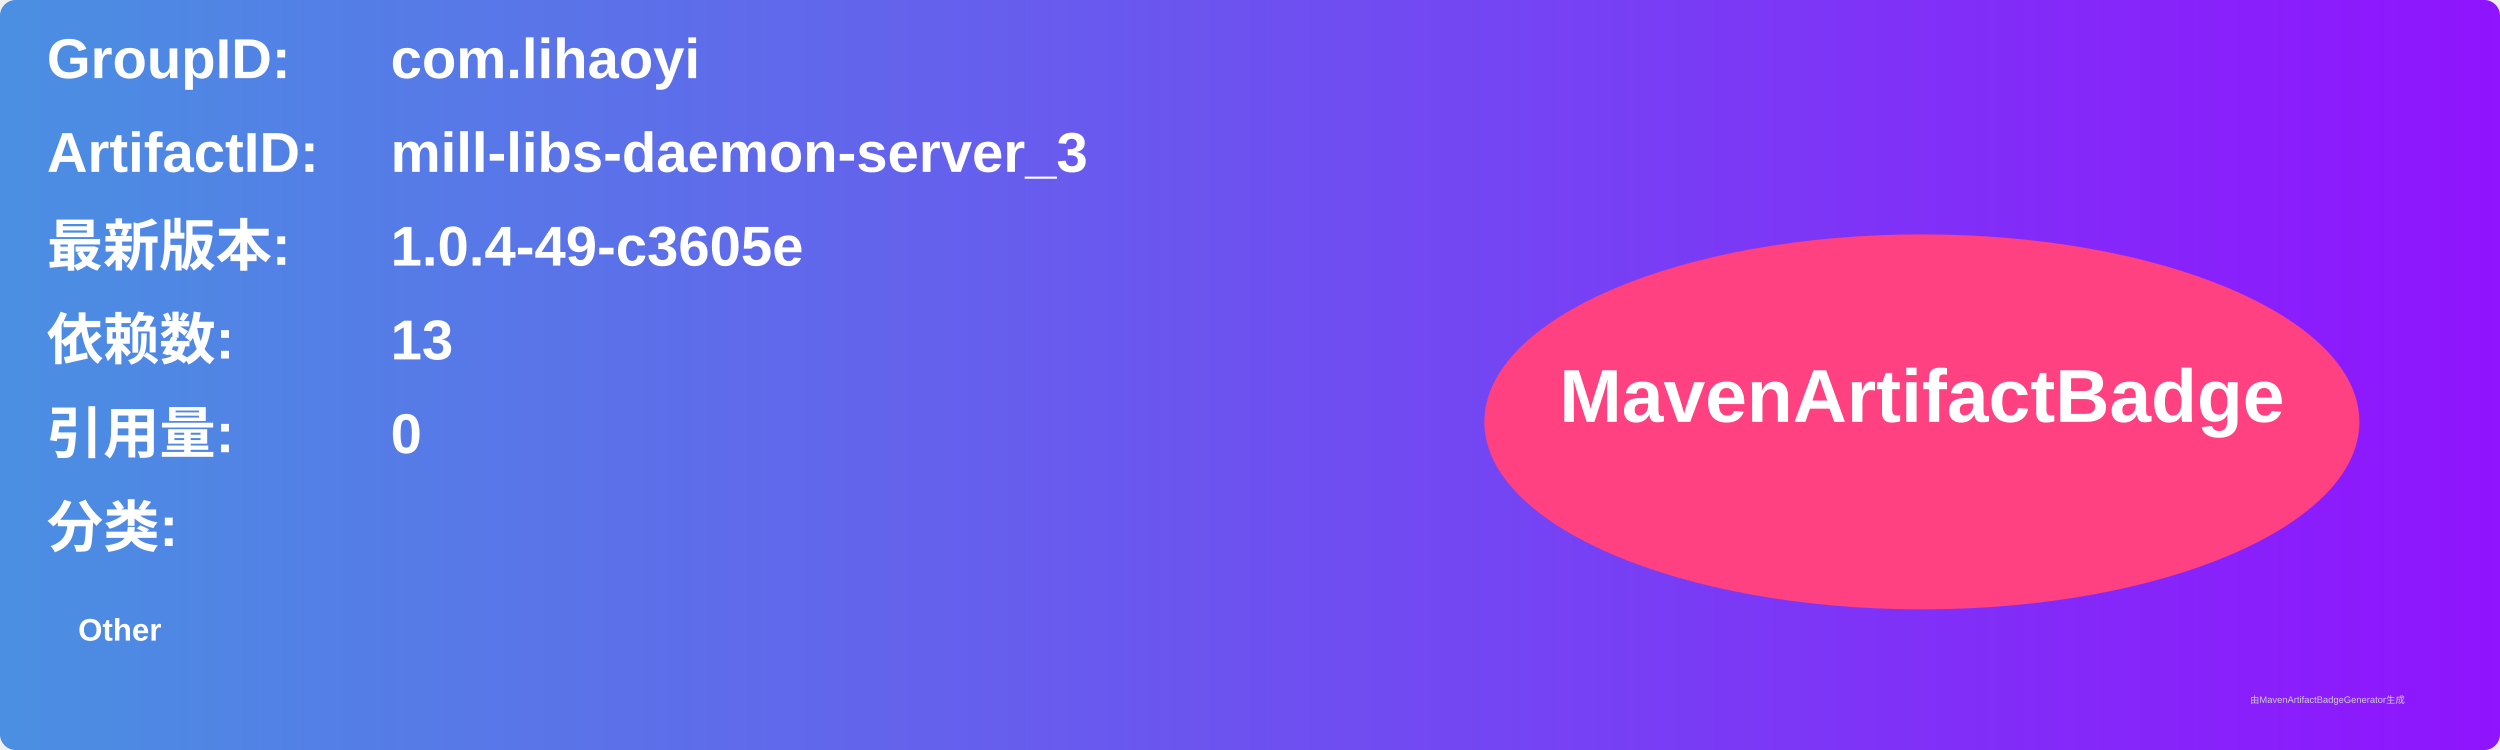
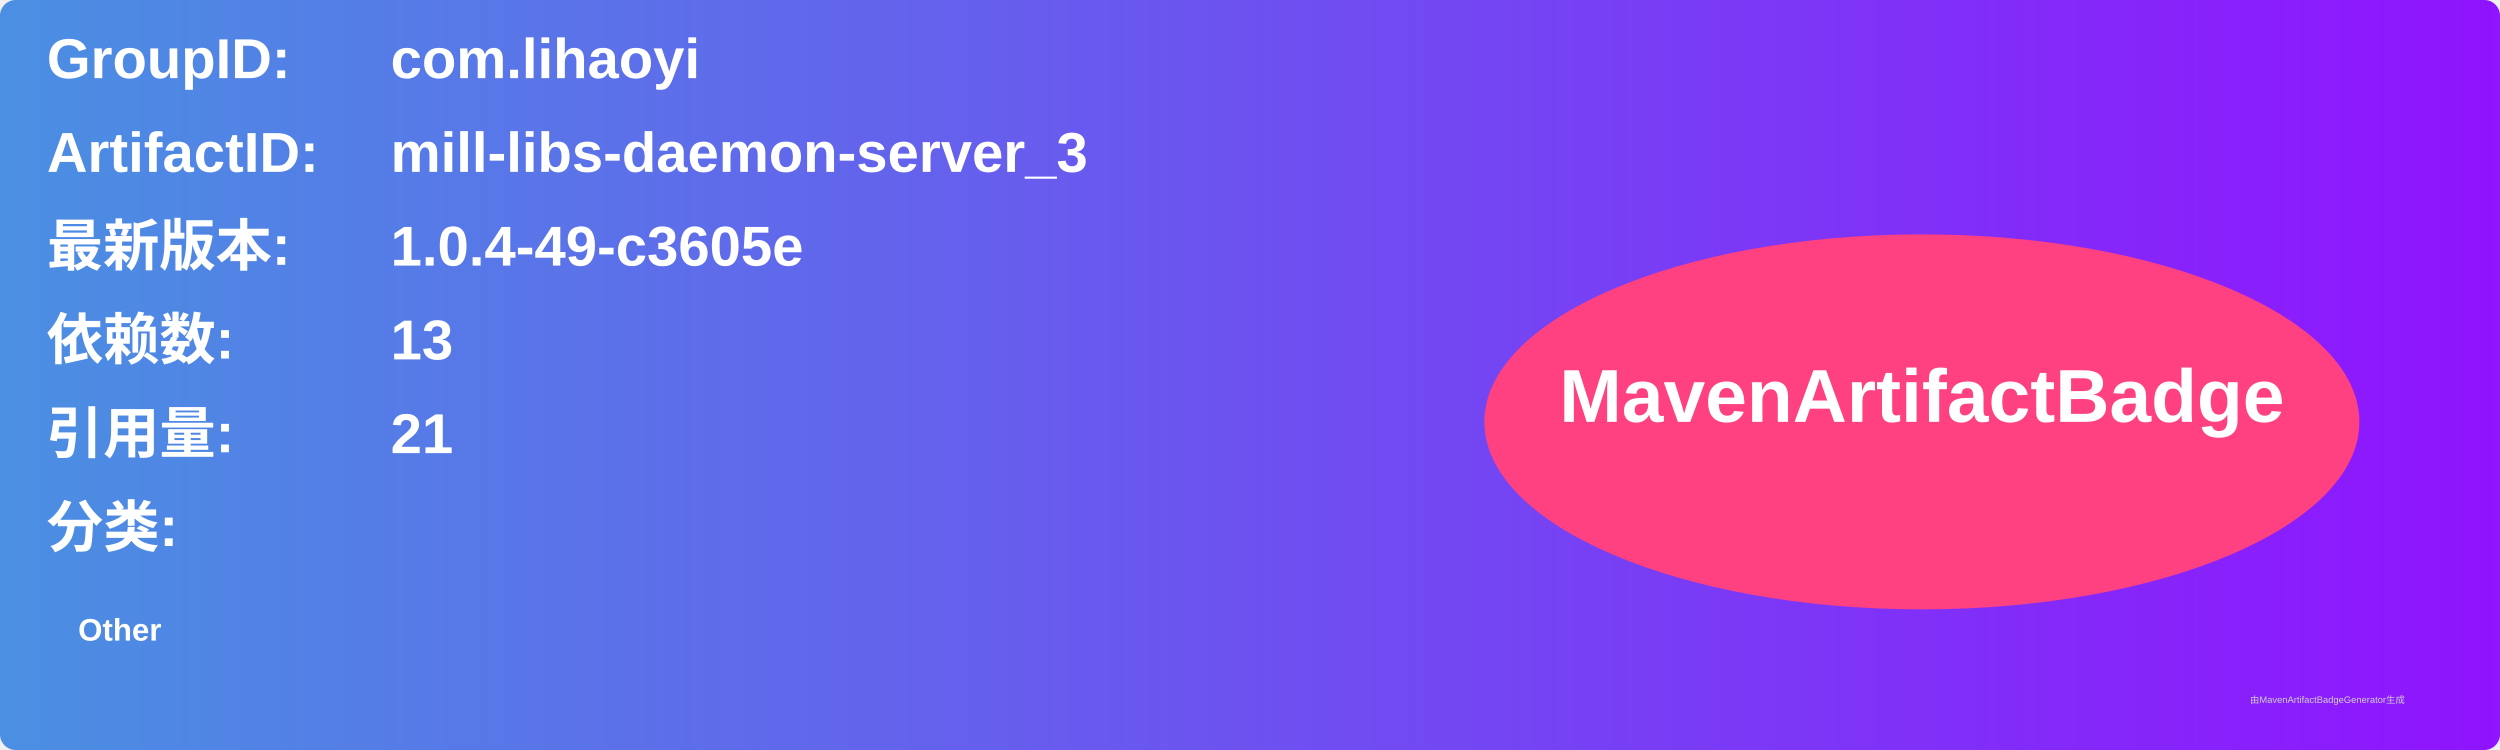
<svg xmlns="http://www.w3.org/2000/svg" width="800" height="240" viewBox="0 0 800 240">
  <linearGradient id="grad" x1="0%" y1="0%" x2="100%" y2="0%">
    <stop offset="0%" stop-color="#4a90e2" />
    <stop offset="100%" stop-color="#9013fe" />
  </linearGradient>
  <rect width="100%" height="100%" rx="5" ry="5" fill="url(#grad)" />
  <g transform="translate(15, 15)">
    <text x="0" y="10" font-family="Arial" font-size="18" fill="white" font-weight="bold" width="260">GroupID:</text>
    <text x="110" y="10" font-family="Arial" font-size="18" fill="white" font-weight="bold" width="460">com.lihaoyi</text>
    <text x="0" y="40" font-family="Arial" font-size="18" fill="white" font-weight="bold" width="260">ArtifactID:</text>
    <text x="110" y="40" font-family="Arial" font-size="18" fill="white" font-weight="bold" width="460">mill-libs-daemon-server_3</text>
    <text x="0" y="70" font-family="Arial" font-size="18" fill="white" font-weight="bold">最新版本:</text>
    <text x="110" y="70" font-family="Arial" font-size="18" fill="white" font-weight="bold">
      <tspan font-weight="bold">1.0.4-49-c3605e</tspan>
    </text>
    <text x="0" y="100" font-family="Arial" font-size="18" fill="white" font-weight="bold">依赖数: </text>
    <text x="110" y="100" font-family="Arial" font-size="18" fill="white">
      <tspan font-weight="bold">13</tspan>
    </text>
    <text x="0" y="130" font-family="Arial" font-size="18" fill="white" font-weight="bold">引用量: </text>
    <text x="110" y="130" font-family="Arial" font-size="18" fill="white">
-       <tspan font-weight="bold">0</tspan>
+       <tspan font-weight="bold">21</tspan>
    </text>
    <text x="0" y="160" font-family="Arial" font-size="18" fill="white" font-weight="bold">分类:</text>
    <text x="10" y="190" font-family="Arial" font-size="10" fill="white">
      <tspan font-weight="bold">Other</tspan>
    </text>
    <ellipse cx="600" cy="120" rx="140" ry="60" fill="#ff4081" />
    <text x="600" y="120" text-anchor="middle" font-family="Arial" font-size="24" fill="white" font-weight="bold">MavenArtifactBadge</text>
  </g>
  <text x="720" y="225" font-family="Arial" font-size="3" fill="#d0d0d0">由MavenArtifactBadgeGenerator生成</text>
</svg>
